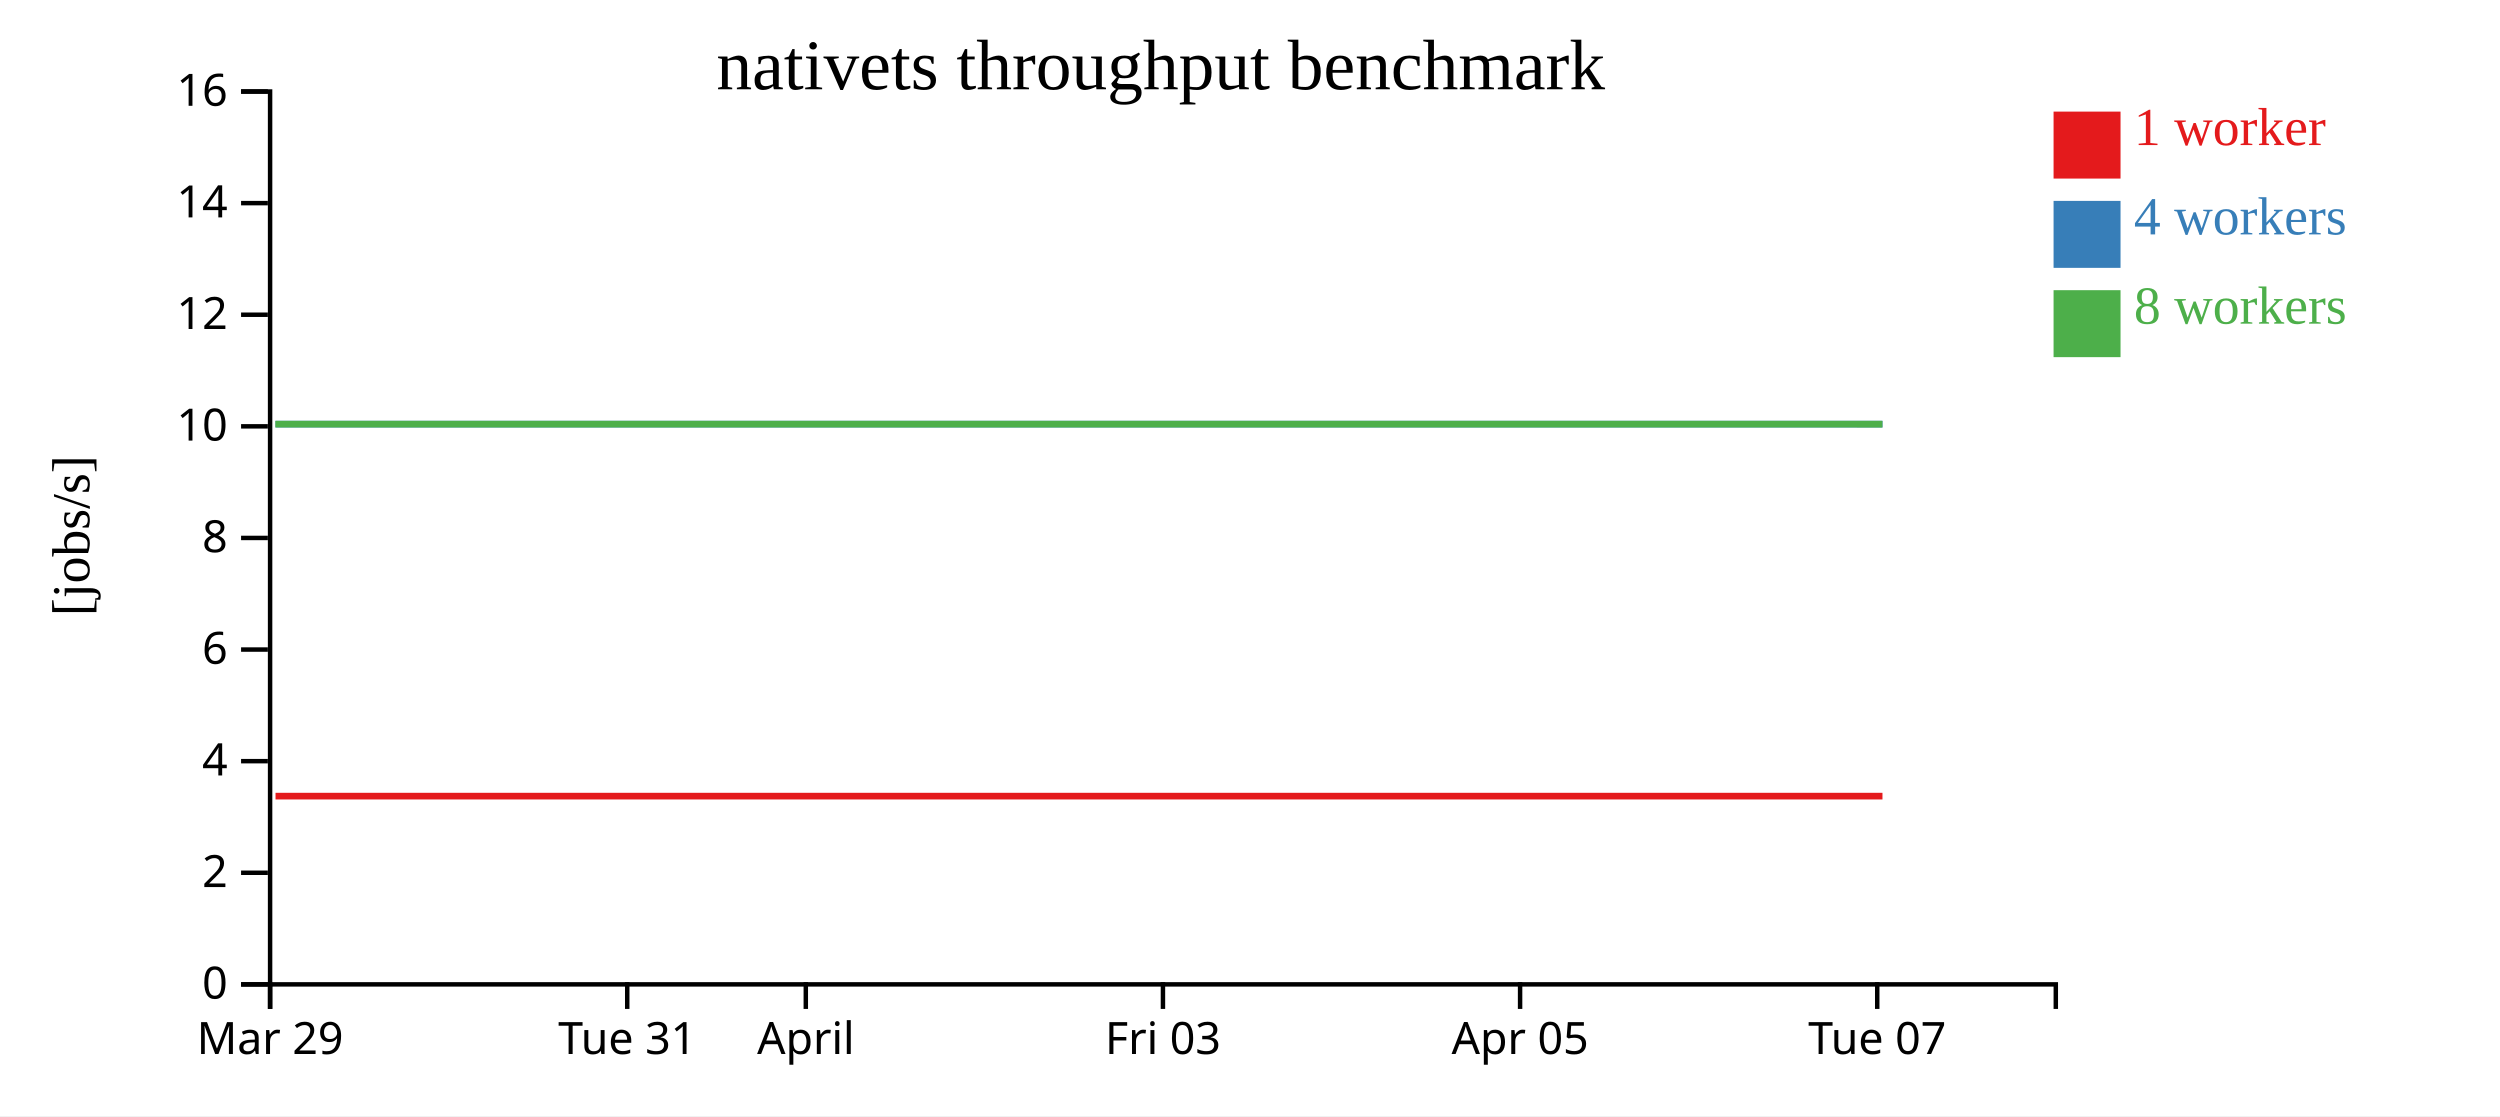
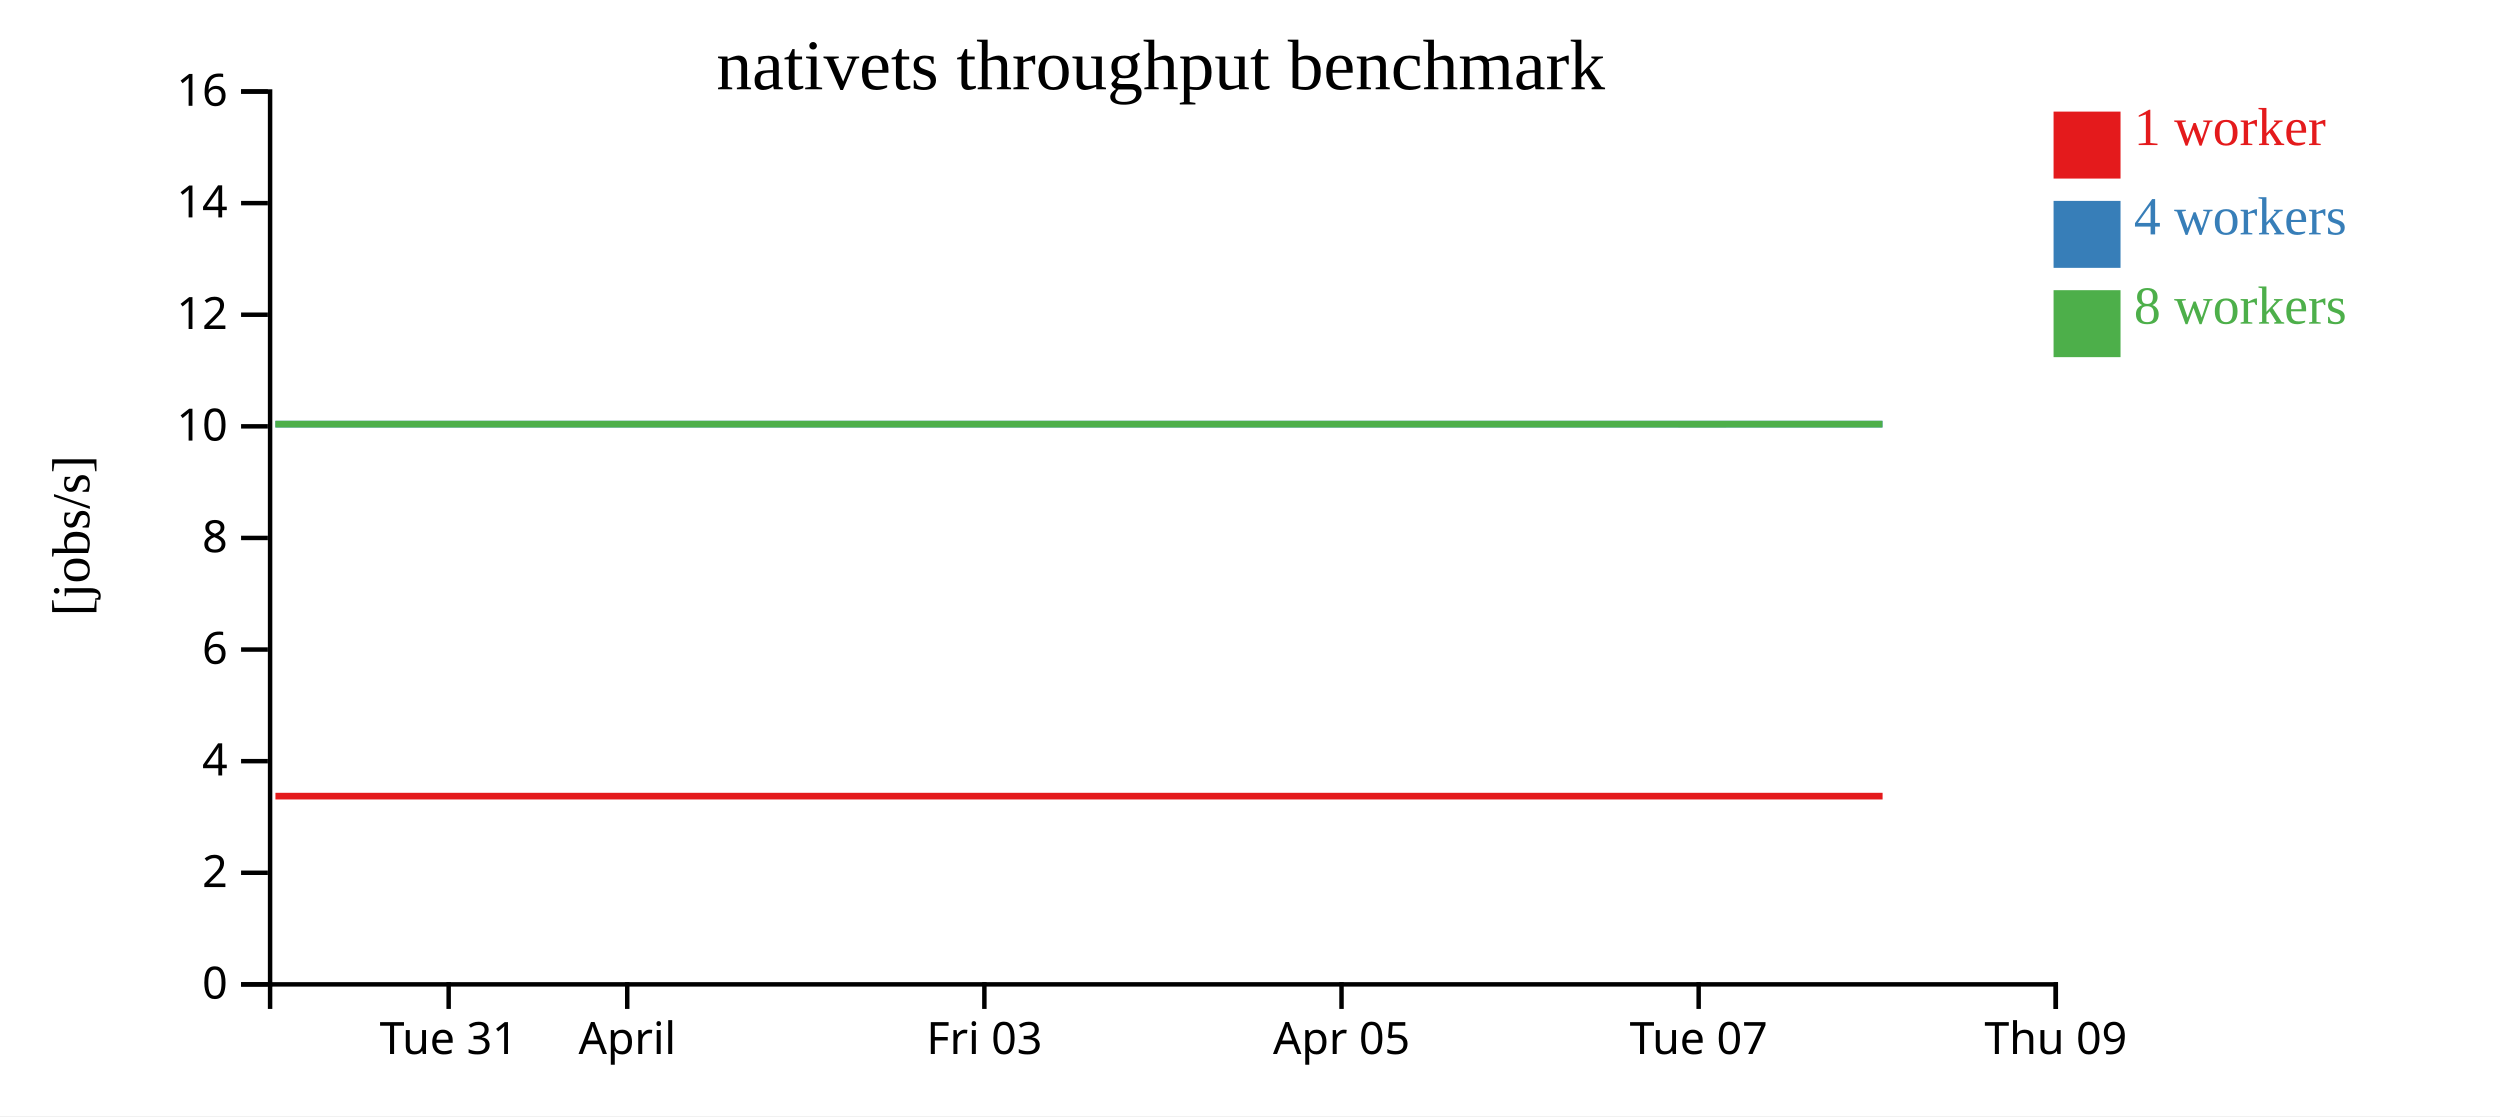
<svg xmlns="http://www.w3.org/2000/svg" width="560" height="250">
  <rect width="100%" height="100%" fill="white" />
  <g transform="translate(60,20)">
    <g transform="translate(0,200)" fill="none" font-size="10" font-family="sans-serif" text-anchor="middle">
      <path class="domain" stroke="currentColor" d="M0.5,6V0.5H400.5V6" />
-       <g class="tick" opacity="1" transform="translate(0.5,0)">
+       <g class="tick" opacity="1" transform="translate(40.5,0)">
        <line stroke="currentColor" y2="6" />
-         <text fill="currentColor" y="9" dy="0.71em">Mar 29</text>
+         <text fill="currentColor" y="9" dy="0.71em">Tue 31</text>
      </g>
      <g class="tick" opacity="1" transform="translate(80.5,0)">
        <line stroke="currentColor" y2="6" />
-         <text fill="currentColor" y="9" dy="0.71em">Tue 31</text>
-       </g>
-       <g class="tick" opacity="1" transform="translate(120.5,0)">
-         <line stroke="currentColor" y2="6" />
        <text fill="currentColor" y="9" dy="0.71em">April</text>
      </g>
-       <g class="tick" opacity="1" transform="translate(200.5,0)">
+       <g class="tick" opacity="1" transform="translate(160.5,0)">
        <line stroke="currentColor" y2="6" />
        <text fill="currentColor" y="9" dy="0.71em">Fri 03</text>
      </g>
-       <g class="tick" opacity="1" transform="translate(280.5,0)">
+       <g class="tick" opacity="1" transform="translate(240.5,0)">
        <line stroke="currentColor" y2="6" />
        <text fill="currentColor" y="9" dy="0.71em">Apr 05</text>
      </g>
-       <g class="tick" opacity="1" transform="translate(360.5,0)">
+       <g class="tick" opacity="1" transform="translate(320.5,0)">
        <line stroke="currentColor" y2="6" />
        <text fill="currentColor" y="9" dy="0.71em">Tue 07</text>
+       </g>
+       <g class="tick" opacity="1" transform="translate(400.5,0)">
+         <line stroke="currentColor" y2="6" />
+         <text fill="currentColor" y="9" dy="0.71em">Thu 09</text>
      </g>
    </g>
    <g fill="none" font-size="10" font-family="sans-serif" text-anchor="end">
      <path class="domain" stroke="currentColor" d="M-6,200.5H0.5V0.5H-6" />
      <g class="tick" opacity="1" transform="translate(0,200.5)">
        <line stroke="currentColor" x2="-6" />
        <text fill="currentColor" x="-9" dy="0.32em">0</text>
      </g>
      <g class="tick" opacity="1" transform="translate(0,175.5)">
        <line stroke="currentColor" x2="-6" />
        <text fill="currentColor" x="-9" dy="0.32em">2</text>
      </g>
      <g class="tick" opacity="1" transform="translate(0,150.5)">
        <line stroke="currentColor" x2="-6" />
        <text fill="currentColor" x="-9" dy="0.32em">4</text>
      </g>
      <g class="tick" opacity="1" transform="translate(0,125.5)">
        <line stroke="currentColor" x2="-6" />
        <text fill="currentColor" x="-9" dy="0.32em">6</text>
      </g>
      <g class="tick" opacity="1" transform="translate(0,100.5)">
        <line stroke="currentColor" x2="-6" />
        <text fill="currentColor" x="-9" dy="0.32em">8</text>
      </g>
      <g class="tick" opacity="1" transform="translate(0,75.5)">
        <line stroke="currentColor" x2="-6" />
        <text fill="currentColor" x="-9" dy="0.32em">10</text>
      </g>
      <g class="tick" opacity="1" transform="translate(0,50.5)">
        <line stroke="currentColor" x2="-6" />
        <text fill="currentColor" x="-9" dy="0.32em">12</text>
      </g>
      <g class="tick" opacity="1" transform="translate(0,25.5)">
        <line stroke="currentColor" x2="-6" />
        <text fill="currentColor" x="-9" dy="0.32em">14</text>
      </g>
      <g class="tick" opacity="1" transform="translate(0,0.5)">
        <line stroke="currentColor" x2="-6" />
        <text fill="currentColor" x="-9" dy="0.32em">16</text>
      </g>
    </g>
    <text text-anchor="middle" style="font-size: 12px" transform="rotate(-90)" y="-40" x="-100">[jobs/s]</text>
    <text text-anchor="middle" style="font-size: 16px" y="0" x="200">nativets throughput benchmark</text>
-     <path class="line" fill="none" stroke="#e41a1c" stroke-width="1.5" d="M1.719,158.336L41.7,158.334L81.67,158.335L121.795,158.335L161.599,158.336L201.657,158.334L241.581,158.334L281.736,158.334L321.714,158.337L361.673,158.337" />
-     <path class="line" fill="none" stroke="#377eb8" stroke-width="1.5" d="M1.71,75.002L41.698,75.008L81.682,75.002L121.801,75.005L161.589,75.009L201.644,75.005L241.609,75.003L281.724,75.007L321.713,75.003L361.682,75.01" />
-     <path class="line" fill="none" stroke="#4daf4a" stroke-width="1.5" d="M1.683,75.009L41.685,75.003L81.628,75.005L121.764,75.003L161.567,75.009L201.624,75.002L241.548,75.009L281.7,75.004L321.685,75.005L361.657,75.011" />
+     <path class="line" fill="none" stroke="#e41a1c" stroke-width="1.5" d="M1.7,158.334L41.67,158.335L81.795,158.335L121.599,158.336L161.657,158.334L201.581,158.334L241.736,158.334L281.714,158.337L321.673,158.337L361.701,158.336" />
+     <path class="line" fill="none" stroke="#377eb8" stroke-width="1.5" d="M1.698,75.008L41.682,75.002L81.801,75.005L121.589,75.009L161.644,75.005L201.609,75.003L241.724,75.007L281.713,75.003L321.682,75.01L361.679,75.002" />
+     <path class="line" fill="none" stroke="#4daf4a" stroke-width="1.5" d="M1.685,75.003L41.628,75.005L81.764,75.003L121.567,75.009L161.624,75.002L201.548,75.009L241.7,75.004L281.685,75.005L321.657,75.011L361.661,75.004" />
    <rect class="dot" x="400" y="5" width="15" height="15" style="fill: #e41a1c;" />
    <rect class="dot" x="400" y="25" width="15" height="15" style="fill: #377eb8;" />
    <rect class="dot" x="400" y="45" width="15" height="15" style="fill: #4daf4a;" />
    <text class="label" x="418" y="12.5" style="fill: #e41a1c; alignment-baseline: middle;" text-anchor="left">1 worker</text>
    <text class="label" x="418" y="32.5" style="fill: #377eb8; alignment-baseline: middle;" text-anchor="left">4 workers</text>
    <text class="label" x="418" y="52.5" style="fill: #4daf4a; alignment-baseline: middle;" text-anchor="left">8 workers</text>
  </g>
</svg>
